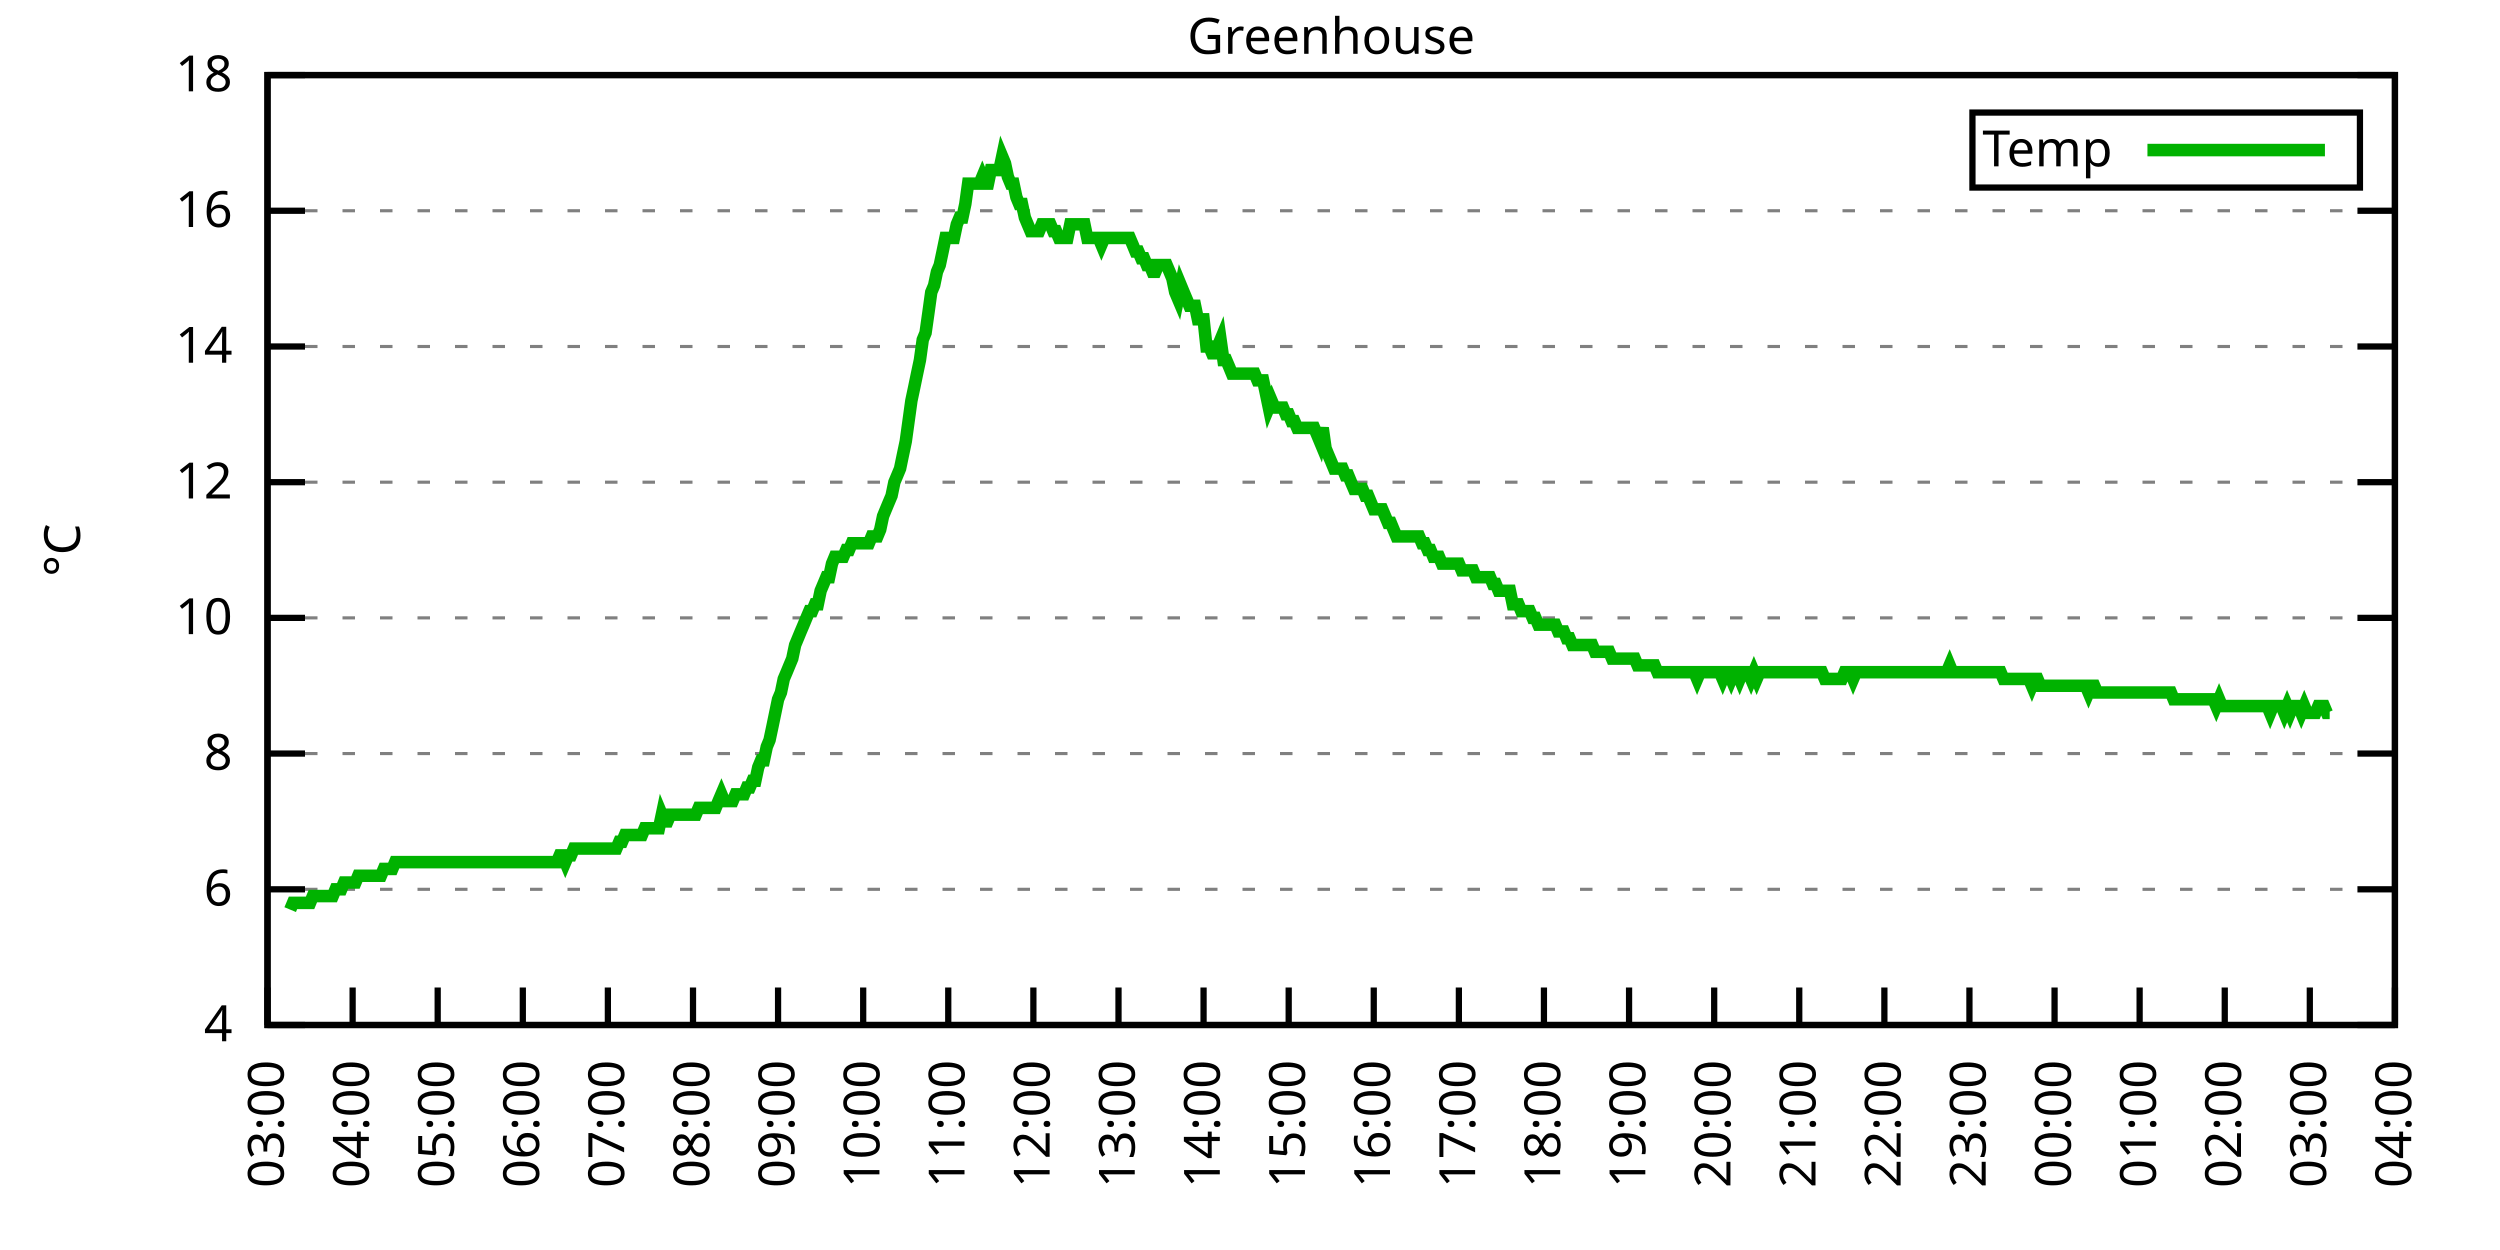
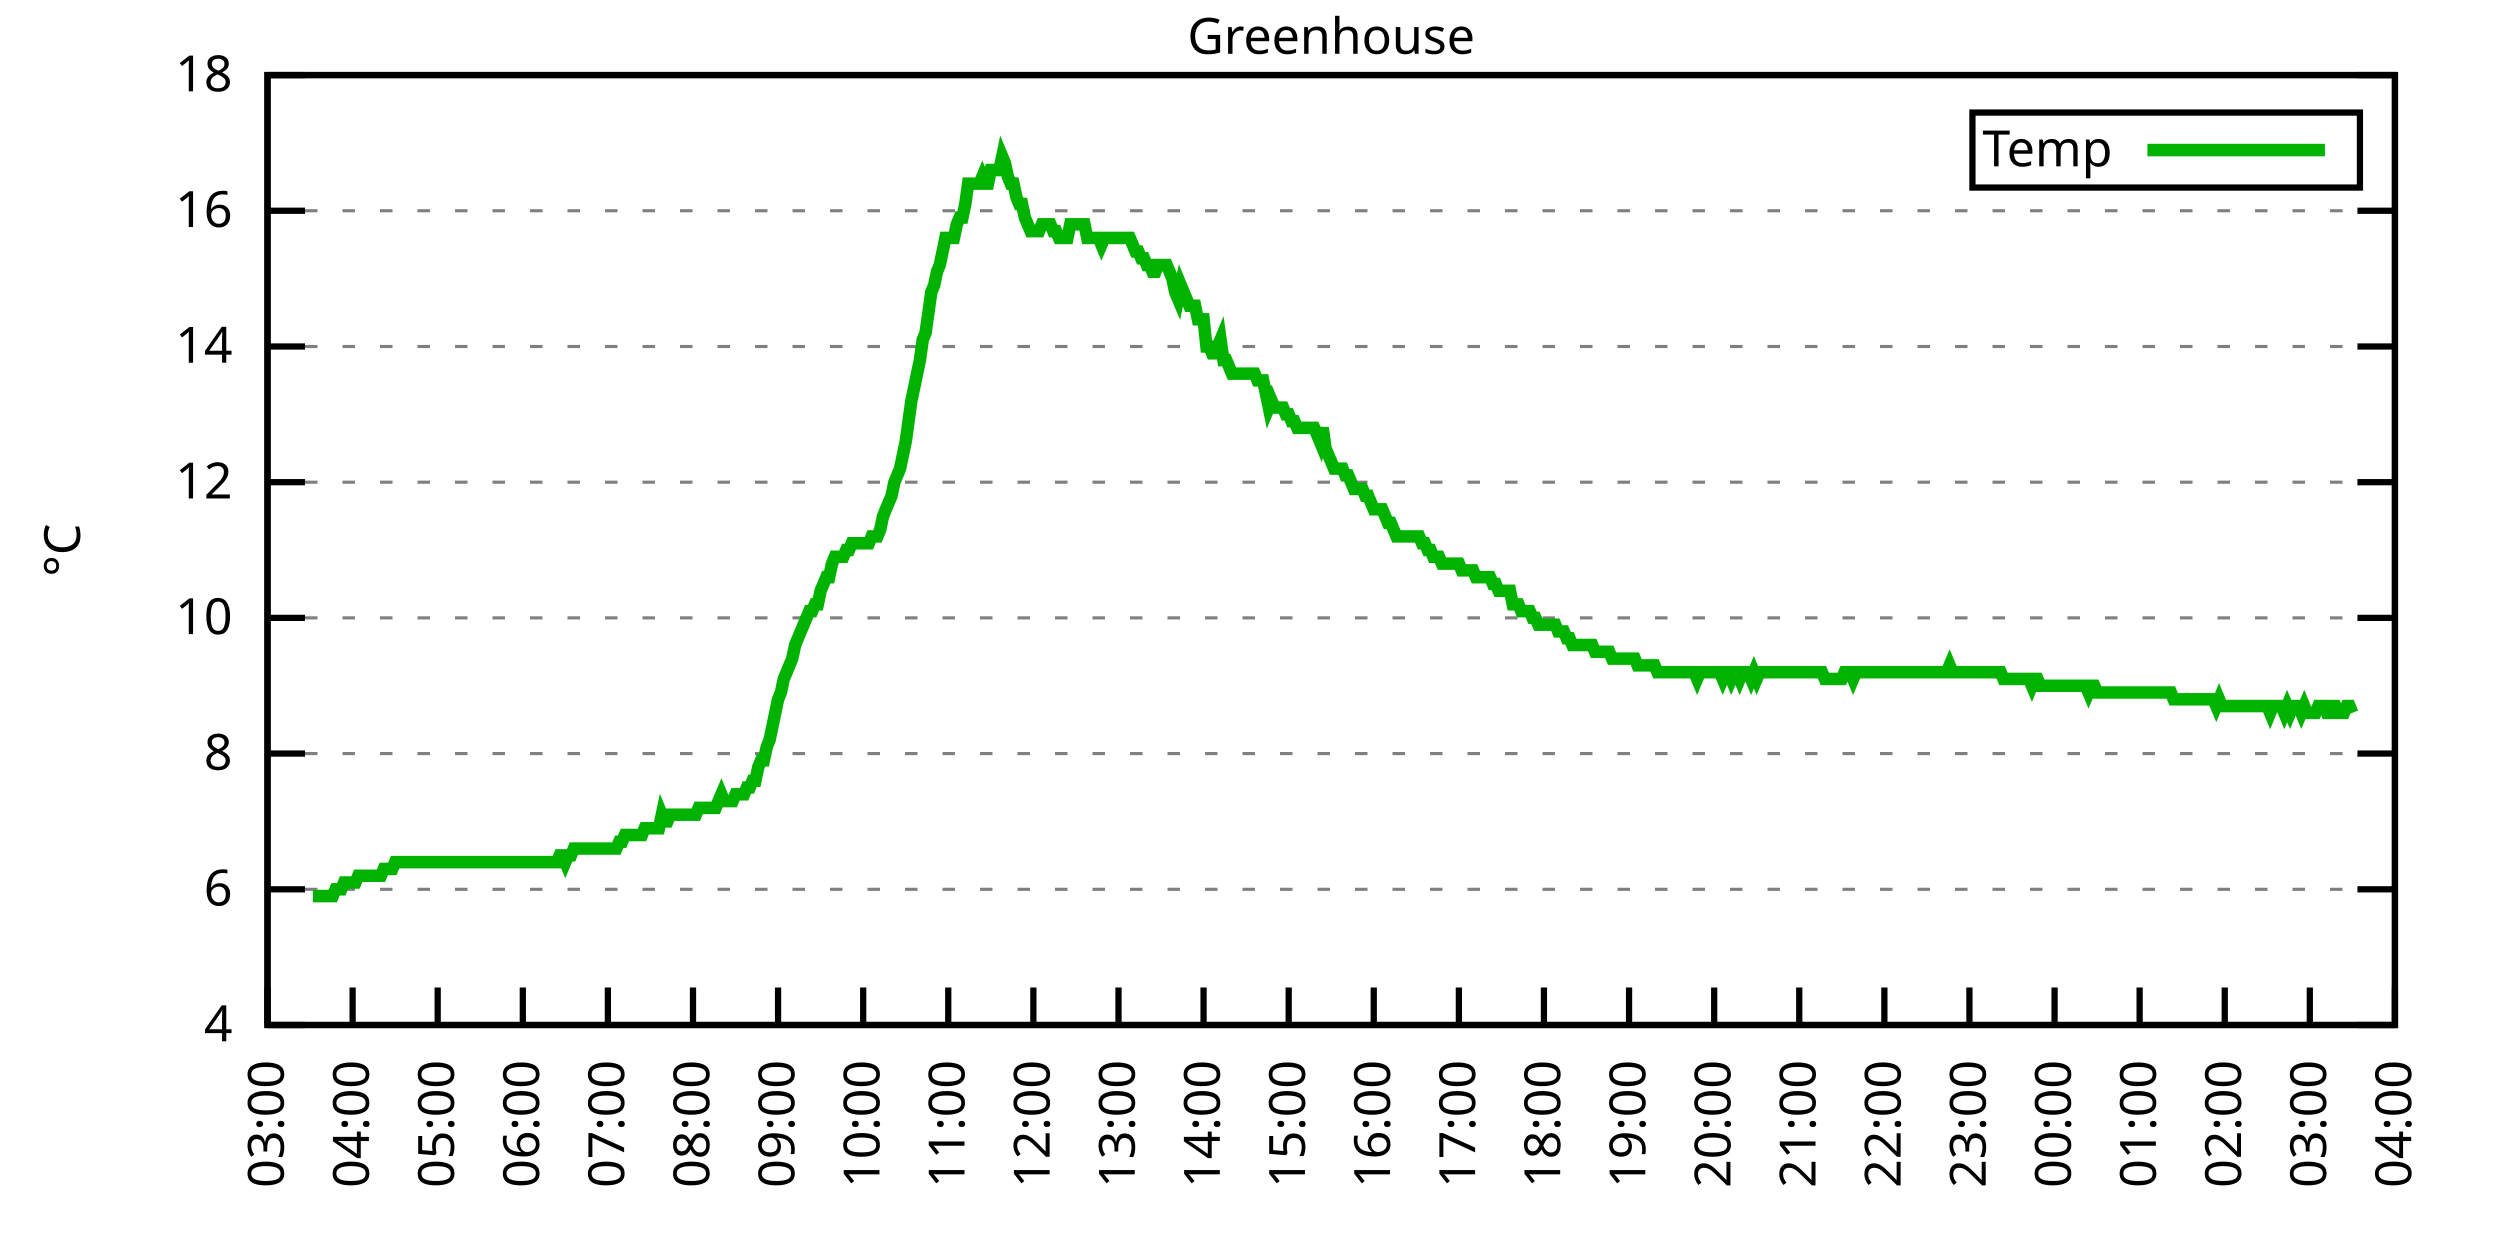
<svg xmlns="http://www.w3.org/2000/svg" xmlns:xlink="http://www.w3.org/1999/xlink" width="400" height="200" viewBox="0 0 400 200">
  <g id="gnuplot_canvas">
    <rect x="0" y="0" width="400" height="200" fill="none" />
    <defs>
      <circle id="gpDot" r="0.5" stroke-width="0.5" stroke="currentColor" />
      <path id="gpPt0" stroke-width="0.333" stroke="currentColor" d="M-1,0 h2 M0,-1 v2" />
      <path id="gpPt1" stroke-width="0.333" stroke="currentColor" d="M-1,-1 L1,1 M1,-1 L-1,1" />
      <path id="gpPt2" stroke-width="0.333" stroke="currentColor" d="M-1,0 L1,0 M0,-1 L0,1 M-1,-1 L1,1 M-1,1 L1,-1" />
      <rect id="gpPt3" stroke-width="0.333" stroke="currentColor" x="-1" y="-1" width="2" height="2" />
      <rect id="gpPt4" stroke-width="0.333" stroke="currentColor" fill="currentColor" x="-1" y="-1" width="2" height="2" />
      <circle id="gpPt5" stroke-width="0.333" stroke="currentColor" cx="0" cy="0" r="1" />
      <use xlink:href="#gpPt5" id="gpPt6" fill="currentColor" stroke="none" />
      <path id="gpPt7" stroke-width="0.333" stroke="currentColor" d="M0,-1.33 L-1.33,0.67 L1.33,0.67 z" />
      <use xlink:href="#gpPt7" id="gpPt8" fill="currentColor" stroke="none" />
      <use xlink:href="#gpPt7" id="gpPt9" stroke="currentColor" transform="rotate(180)" />
      <use xlink:href="#gpPt9" id="gpPt10" fill="currentColor" stroke="none" />
      <use xlink:href="#gpPt3" id="gpPt11" stroke="currentColor" transform="rotate(45)" />
      <use xlink:href="#gpPt11" id="gpPt12" fill="currentColor" stroke="none" />
      <path id="gpPt13" stroke-width="0.333" stroke="currentColor" d="M0,1.330 L1.265,0.411 L0.782,-1.067 L-0.782,-1.076 L-1.265,0.411 z" />
      <use xlink:href="#gpPt13" id="gpPt14" fill="currentColor" stroke="none" />
      <filter id="textbox" filterUnits="objectBoundingBox" x="0" y="0" height="1" width="1">
        <feFlood flood-color="white" flood-opacity="1" result="bgnd" />
        <feComposite in="SourceGraphic" in2="bgnd" operator="atop" />
      </filter>
      <filter id="greybox" filterUnits="objectBoundingBox" x="0" y="0" height="1" width="1">
        <feFlood flood-color="lightgrey" flood-opacity="1" result="grey" />
        <feComposite in="SourceGraphic" in2="grey" operator="atop" />
      </filter>
    </defs>
    <g fill="none" color="white" stroke="currentColor" stroke-width="1.00" stroke-linecap="butt" stroke-linejoin="miter">
</g>
    <g fill="none" color="black" stroke="currentColor" stroke-width="1.00" stroke-linecap="butt" stroke-linejoin="miter">
      <g stroke="none" shape-rendering="crispEdges">
        <polygon fill="rgb(255, 255, 255)" points="42.80,164.00 383.18,164.00 383.18,12.02 42.80,12.02 " />
      </g>
    </g>
    <g fill="none" color="black" stroke="currentColor" stroke-width="1.00" stroke-linecap="butt" stroke-linejoin="miter">
</g>
    <g fill="none" color="black" stroke="black" stroke-width="0.50" stroke-linecap="butt" stroke-linejoin="miter">
</g>
    <g fill="none" color="gray" stroke="currentColor" stroke-width="0.50" stroke-linecap="butt" stroke-linejoin="miter">
      <path stroke="gray" stroke-dasharray="2,4" class="gridline" d="M42.80,164.00 L383.19,164.00  " />
    </g>
    <g fill="none" color="gray" stroke="gray" stroke-width="1.00" stroke-linecap="butt" stroke-linejoin="miter">
</g>
    <g fill="none" color="black" stroke="currentColor" stroke-width="1.00" stroke-linecap="butt" stroke-linejoin="miter">
      <path stroke="black" d="M42.80,164.00 L48.80,164.00 M383.19,164.00 L377.19,164.00  " />
      <g transform="translate(37.20,166.60)" stroke="none" fill="black" font-family="Sans" font-size="8.00" text-anchor="end">
        <text>
          <tspan font-family="Sans"> 4</tspan>
        </text>
      </g>
    </g>
    <g fill="none" color="black" stroke="currentColor" stroke-width="1.00" stroke-linecap="butt" stroke-linejoin="miter">
</g>
    <g fill="none" color="black" stroke="black" stroke-width="0.50" stroke-linecap="butt" stroke-linejoin="miter">
</g>
    <g fill="none" color="gray" stroke="currentColor" stroke-width="0.50" stroke-linecap="butt" stroke-linejoin="miter">
      <path stroke="gray" stroke-dasharray="2,4" class="gridline" d="M42.80,142.29 L383.19,142.29  " />
    </g>
    <g fill="none" color="gray" stroke="gray" stroke-width="1.00" stroke-linecap="butt" stroke-linejoin="miter">
</g>
    <g fill="none" color="black" stroke="currentColor" stroke-width="1.00" stroke-linecap="butt" stroke-linejoin="miter">
      <path stroke="black" d="M42.80,142.29 L48.80,142.29 M383.19,142.29 L377.19,142.29  " />
      <g transform="translate(37.20,144.89)" stroke="none" fill="black" font-family="Sans" font-size="8.00" text-anchor="end">
        <text>
          <tspan font-family="Sans"> 6</tspan>
        </text>
      </g>
    </g>
    <g fill="none" color="black" stroke="currentColor" stroke-width="1.00" stroke-linecap="butt" stroke-linejoin="miter">
</g>
    <g fill="none" color="black" stroke="black" stroke-width="0.50" stroke-linecap="butt" stroke-linejoin="miter">
</g>
    <g fill="none" color="gray" stroke="currentColor" stroke-width="0.50" stroke-linecap="butt" stroke-linejoin="miter">
      <path stroke="gray" stroke-dasharray="2,4" class="gridline" d="M42.80,120.57 L383.19,120.57  " />
    </g>
    <g fill="none" color="gray" stroke="gray" stroke-width="1.00" stroke-linecap="butt" stroke-linejoin="miter">
</g>
    <g fill="none" color="black" stroke="currentColor" stroke-width="1.00" stroke-linecap="butt" stroke-linejoin="miter">
      <path stroke="black" d="M42.80,120.57 L48.80,120.57 M383.19,120.57 L377.19,120.57  " />
      <g transform="translate(37.20,123.17)" stroke="none" fill="black" font-family="Sans" font-size="8.00" text-anchor="end">
        <text>
          <tspan font-family="Sans"> 8</tspan>
        </text>
      </g>
    </g>
    <g fill="none" color="black" stroke="currentColor" stroke-width="1.00" stroke-linecap="butt" stroke-linejoin="miter">
</g>
    <g fill="none" color="black" stroke="black" stroke-width="0.50" stroke-linecap="butt" stroke-linejoin="miter">
</g>
    <g fill="none" color="gray" stroke="currentColor" stroke-width="0.50" stroke-linecap="butt" stroke-linejoin="miter">
      <path stroke="gray" stroke-dasharray="2,4" class="gridline" d="M42.80,98.86 L383.19,98.86  " />
    </g>
    <g fill="none" color="gray" stroke="gray" stroke-width="1.00" stroke-linecap="butt" stroke-linejoin="miter">
</g>
    <g fill="none" color="black" stroke="currentColor" stroke-width="1.00" stroke-linecap="butt" stroke-linejoin="miter">
      <path stroke="black" d="M42.80,98.86 L48.80,98.86 M383.19,98.86 L377.19,98.86  " />
      <g transform="translate(37.20,101.46)" stroke="none" fill="black" font-family="Sans" font-size="8.00" text-anchor="end">
        <text>
          <tspan font-family="Sans"> 10</tspan>
        </text>
      </g>
    </g>
    <g fill="none" color="black" stroke="currentColor" stroke-width="1.00" stroke-linecap="butt" stroke-linejoin="miter">
</g>
    <g fill="none" color="black" stroke="black" stroke-width="0.50" stroke-linecap="butt" stroke-linejoin="miter">
</g>
    <g fill="none" color="gray" stroke="currentColor" stroke-width="0.50" stroke-linecap="butt" stroke-linejoin="miter">
      <path stroke="gray" stroke-dasharray="2,4" class="gridline" d="M42.80,77.15 L383.19,77.15  " />
    </g>
    <g fill="none" color="gray" stroke="gray" stroke-width="1.00" stroke-linecap="butt" stroke-linejoin="miter">
</g>
    <g fill="none" color="black" stroke="currentColor" stroke-width="1.00" stroke-linecap="butt" stroke-linejoin="miter">
      <path stroke="black" d="M42.80,77.15 L48.80,77.15 M383.19,77.15 L377.19,77.15  " />
      <g transform="translate(37.20,79.75)" stroke="none" fill="black" font-family="Sans" font-size="8.00" text-anchor="end">
        <text>
          <tspan font-family="Sans"> 12</tspan>
        </text>
      </g>
    </g>
    <g fill="none" color="black" stroke="currentColor" stroke-width="1.00" stroke-linecap="butt" stroke-linejoin="miter">
</g>
    <g fill="none" color="black" stroke="black" stroke-width="0.50" stroke-linecap="butt" stroke-linejoin="miter">
</g>
    <g fill="none" color="gray" stroke="currentColor" stroke-width="0.50" stroke-linecap="butt" stroke-linejoin="miter">
      <path stroke="gray" stroke-dasharray="2,4" class="gridline" d="M42.80,55.44 L383.19,55.44  " />
    </g>
    <g fill="none" color="gray" stroke="gray" stroke-width="1.00" stroke-linecap="butt" stroke-linejoin="miter">
</g>
    <g fill="none" color="black" stroke="currentColor" stroke-width="1.00" stroke-linecap="butt" stroke-linejoin="miter">
      <path stroke="black" d="M42.80,55.44 L48.80,55.44 M383.19,55.44 L377.19,55.44  " />
      <g transform="translate(37.20,58.04)" stroke="none" fill="black" font-family="Sans" font-size="8.00" text-anchor="end">
        <text>
          <tspan font-family="Sans"> 14</tspan>
        </text>
      </g>
    </g>
    <g fill="none" color="black" stroke="currentColor" stroke-width="1.00" stroke-linecap="butt" stroke-linejoin="miter">
</g>
    <g fill="none" color="black" stroke="black" stroke-width="0.50" stroke-linecap="butt" stroke-linejoin="miter">
</g>
    <g fill="none" color="gray" stroke="currentColor" stroke-width="0.50" stroke-linecap="butt" stroke-linejoin="miter">
      <path stroke="gray" stroke-dasharray="2,4" class="gridline" d="M42.80,33.72 L383.19,33.72  " />
    </g>
    <g fill="none" color="gray" stroke="gray" stroke-width="1.00" stroke-linecap="butt" stroke-linejoin="miter">
</g>
    <g fill="none" color="black" stroke="currentColor" stroke-width="1.00" stroke-linecap="butt" stroke-linejoin="miter">
      <path stroke="black" d="M42.80,33.72 L48.80,33.72 M383.19,33.72 L377.19,33.72  " />
      <g transform="translate(37.20,36.32)" stroke="none" fill="black" font-family="Sans" font-size="8.00" text-anchor="end">
        <text>
          <tspan font-family="Sans"> 16</tspan>
        </text>
      </g>
    </g>
    <g fill="none" color="black" stroke="currentColor" stroke-width="1.00" stroke-linecap="butt" stroke-linejoin="miter">
</g>
    <g fill="none" color="black" stroke="black" stroke-width="0.50" stroke-linecap="butt" stroke-linejoin="miter">
</g>
    <g fill="none" color="gray" stroke="currentColor" stroke-width="0.50" stroke-linecap="butt" stroke-linejoin="miter">
      <path stroke="gray" stroke-dasharray="2,4" class="gridline" d="M42.80,12.01 L383.19,12.01  " />
    </g>
    <g fill="none" color="gray" stroke="gray" stroke-width="1.00" stroke-linecap="butt" stroke-linejoin="miter">
</g>
    <g fill="none" color="black" stroke="currentColor" stroke-width="1.00" stroke-linecap="butt" stroke-linejoin="miter">
      <path stroke="black" d="M42.80,12.01 L48.80,12.01 M383.19,12.01 L377.19,12.01  " />
      <g transform="translate(37.20,14.61)" stroke="none" fill="black" font-family="Sans" font-size="8.00" text-anchor="end">
        <text>
          <tspan font-family="Sans"> 18</tspan>
        </text>
      </g>
    </g>
    <g fill="none" color="black" stroke="currentColor" stroke-width="1.00" stroke-linecap="butt" stroke-linejoin="miter">
      <path stroke="black" d="M42.80,164.00 L42.80,158.00  " />
      <g transform="translate(45.40,169.60) rotate(270.00)" stroke="none" fill="black" font-family="Sans" font-size="8.00" text-anchor="end">
        <text>
          <tspan font-family="Sans">03:00</tspan>
        </text>
      </g>
    </g>
    <g fill="none" color="black" stroke="currentColor" stroke-width="1.00" stroke-linecap="butt" stroke-linejoin="miter">
      <path stroke="black" d="M56.42,164.00 L56.42,158.00  " />
      <g transform="translate(59.02,169.60) rotate(270.00)" stroke="none" fill="black" font-family="Sans" font-size="8.00" text-anchor="end">
        <text>
          <tspan font-family="Sans">04:00</tspan>
        </text>
      </g>
    </g>
    <g fill="none" color="black" stroke="currentColor" stroke-width="1.00" stroke-linecap="butt" stroke-linejoin="miter">
      <path stroke="black" d="M70.03,164.00 L70.03,158.00  " />
      <g transform="translate(72.63,169.60) rotate(270.00)" stroke="none" fill="black" font-family="Sans" font-size="8.00" text-anchor="end">
        <text>
          <tspan font-family="Sans">05:00</tspan>
        </text>
      </g>
    </g>
    <g fill="none" color="black" stroke="currentColor" stroke-width="1.00" stroke-linecap="butt" stroke-linejoin="miter">
      <path stroke="black" d="M83.65,164.00 L83.65,158.00  " />
      <g transform="translate(86.25,169.60) rotate(270.00)" stroke="none" fill="black" font-family="Sans" font-size="8.00" text-anchor="end">
        <text>
          <tspan font-family="Sans">06:00</tspan>
        </text>
      </g>
    </g>
    <g fill="none" color="black" stroke="currentColor" stroke-width="1.00" stroke-linecap="butt" stroke-linejoin="miter">
      <path stroke="black" d="M97.26,164.00 L97.26,158.00  " />
      <g transform="translate(99.86,169.60) rotate(270.00)" stroke="none" fill="black" font-family="Sans" font-size="8.00" text-anchor="end">
        <text>
          <tspan font-family="Sans">07:00</tspan>
        </text>
      </g>
    </g>
    <g fill="none" color="black" stroke="currentColor" stroke-width="1.00" stroke-linecap="butt" stroke-linejoin="miter">
      <path stroke="black" d="M110.88,164.00 L110.88,158.00  " />
      <g transform="translate(113.48,169.60) rotate(270.00)" stroke="none" fill="black" font-family="Sans" font-size="8.00" text-anchor="end">
        <text>
          <tspan font-family="Sans">08:00</tspan>
        </text>
      </g>
    </g>
    <g fill="none" color="black" stroke="currentColor" stroke-width="1.00" stroke-linecap="butt" stroke-linejoin="miter">
      <path stroke="black" d="M124.49,164.00 L124.49,158.00  " />
      <g transform="translate(127.09,169.60) rotate(270.00)" stroke="none" fill="black" font-family="Sans" font-size="8.00" text-anchor="end">
        <text>
          <tspan font-family="Sans">09:00</tspan>
        </text>
      </g>
    </g>
    <g fill="none" color="black" stroke="currentColor" stroke-width="1.00" stroke-linecap="butt" stroke-linejoin="miter">
      <path stroke="black" d="M138.11,164.00 L138.11,158.00  " />
      <g transform="translate(140.71,169.60) rotate(270.00)" stroke="none" fill="black" font-family="Sans" font-size="8.00" text-anchor="end">
        <text>
          <tspan font-family="Sans">10:00</tspan>
        </text>
      </g>
    </g>
    <g fill="none" color="black" stroke="currentColor" stroke-width="1.00" stroke-linecap="butt" stroke-linejoin="miter">
      <path stroke="black" d="M151.72,164.00 L151.72,158.00  " />
      <g transform="translate(154.32,169.60) rotate(270.00)" stroke="none" fill="black" font-family="Sans" font-size="8.00" text-anchor="end">
        <text>
          <tspan font-family="Sans">11:00</tspan>
        </text>
      </g>
    </g>
    <g fill="none" color="black" stroke="currentColor" stroke-width="1.00" stroke-linecap="butt" stroke-linejoin="miter">
      <path stroke="black" d="M165.34,164.00 L165.34,158.00  " />
      <g transform="translate(167.94,169.60) rotate(270.00)" stroke="none" fill="black" font-family="Sans" font-size="8.00" text-anchor="end">
        <text>
          <tspan font-family="Sans">12:00</tspan>
        </text>
      </g>
    </g>
    <g fill="none" color="black" stroke="currentColor" stroke-width="1.00" stroke-linecap="butt" stroke-linejoin="miter">
      <path stroke="black" d="M178.96,164.00 L178.96,158.00  " />
      <g transform="translate(181.56,169.60) rotate(270.00)" stroke="none" fill="black" font-family="Sans" font-size="8.00" text-anchor="end">
        <text>
          <tspan font-family="Sans">13:00</tspan>
        </text>
      </g>
    </g>
    <g fill="none" color="black" stroke="currentColor" stroke-width="1.00" stroke-linecap="butt" stroke-linejoin="miter">
      <path stroke="black" d="M192.57,164.00 L192.57,158.00  " />
      <g transform="translate(195.17,169.60) rotate(270.00)" stroke="none" fill="black" font-family="Sans" font-size="8.00" text-anchor="end">
        <text>
          <tspan font-family="Sans">14:00</tspan>
        </text>
      </g>
    </g>
    <g fill="none" color="black" stroke="currentColor" stroke-width="1.00" stroke-linecap="butt" stroke-linejoin="miter">
      <path stroke="black" d="M206.19,164.00 L206.19,158.00  " />
      <g transform="translate(208.79,169.60) rotate(270.00)" stroke="none" fill="black" font-family="Sans" font-size="8.00" text-anchor="end">
        <text>
          <tspan font-family="Sans">15:00</tspan>
        </text>
      </g>
    </g>
    <g fill="none" color="black" stroke="currentColor" stroke-width="1.00" stroke-linecap="butt" stroke-linejoin="miter">
      <path stroke="black" d="M219.80,164.00 L219.80,158.00  " />
      <g transform="translate(222.40,169.60) rotate(270.00)" stroke="none" fill="black" font-family="Sans" font-size="8.00" text-anchor="end">
        <text>
          <tspan font-family="Sans">16:00</tspan>
        </text>
      </g>
    </g>
    <g fill="none" color="black" stroke="currentColor" stroke-width="1.00" stroke-linecap="butt" stroke-linejoin="miter">
      <path stroke="black" d="M233.42,164.00 L233.42,158.00  " />
      <g transform="translate(236.02,169.60) rotate(270.00)" stroke="none" fill="black" font-family="Sans" font-size="8.00" text-anchor="end">
        <text>
          <tspan font-family="Sans">17:00</tspan>
        </text>
      </g>
    </g>
    <g fill="none" color="black" stroke="currentColor" stroke-width="1.00" stroke-linecap="butt" stroke-linejoin="miter">
      <path stroke="black" d="M247.03,164.00 L247.03,158.00  " />
      <g transform="translate(249.63,169.60) rotate(270.00)" stroke="none" fill="black" font-family="Sans" font-size="8.00" text-anchor="end">
        <text>
          <tspan font-family="Sans">18:00</tspan>
        </text>
      </g>
    </g>
    <g fill="none" color="black" stroke="currentColor" stroke-width="1.00" stroke-linecap="butt" stroke-linejoin="miter">
      <path stroke="black" d="M260.65,164.00 L260.65,158.00  " />
      <g transform="translate(263.25,169.60) rotate(270.00)" stroke="none" fill="black" font-family="Sans" font-size="8.00" text-anchor="end">
        <text>
          <tspan font-family="Sans">19:00</tspan>
        </text>
      </g>
    </g>
    <g fill="none" color="black" stroke="currentColor" stroke-width="1.00" stroke-linecap="butt" stroke-linejoin="miter">
      <path stroke="black" d="M274.27,164.00 L274.27,158.00  " />
      <g transform="translate(276.87,169.60) rotate(270.00)" stroke="none" fill="black" font-family="Sans" font-size="8.00" text-anchor="end">
        <text>
          <tspan font-family="Sans">20:00</tspan>
        </text>
      </g>
    </g>
    <g fill="none" color="black" stroke="currentColor" stroke-width="1.00" stroke-linecap="butt" stroke-linejoin="miter">
      <path stroke="black" d="M287.88,164.00 L287.88,158.00  " />
      <g transform="translate(290.48,169.60) rotate(270.00)" stroke="none" fill="black" font-family="Sans" font-size="8.00" text-anchor="end">
        <text>
          <tspan font-family="Sans">21:00</tspan>
        </text>
      </g>
    </g>
    <g fill="none" color="black" stroke="currentColor" stroke-width="1.00" stroke-linecap="butt" stroke-linejoin="miter">
      <path stroke="black" d="M301.50,164.00 L301.50,158.00  " />
      <g transform="translate(304.10,169.60) rotate(270.00)" stroke="none" fill="black" font-family="Sans" font-size="8.00" text-anchor="end">
        <text>
          <tspan font-family="Sans">22:00</tspan>
        </text>
      </g>
    </g>
    <g fill="none" color="black" stroke="currentColor" stroke-width="1.00" stroke-linecap="butt" stroke-linejoin="miter">
      <path stroke="black" d="M315.11,164.00 L315.11,158.00  " />
      <g transform="translate(317.71,169.60) rotate(270.00)" stroke="none" fill="black" font-family="Sans" font-size="8.00" text-anchor="end">
        <text>
          <tspan font-family="Sans">23:00</tspan>
        </text>
      </g>
    </g>
    <g fill="none" color="black" stroke="currentColor" stroke-width="1.00" stroke-linecap="butt" stroke-linejoin="miter">
      <path stroke="black" d="M328.73,164.00 L328.73,158.00  " />
      <g transform="translate(331.33,169.60) rotate(270.00)" stroke="none" fill="black" font-family="Sans" font-size="8.00" text-anchor="end">
        <text>
          <tspan font-family="Sans">00:00</tspan>
        </text>
      </g>
    </g>
    <g fill="none" color="black" stroke="currentColor" stroke-width="1.00" stroke-linecap="butt" stroke-linejoin="miter">
      <path stroke="black" d="M342.34,164.00 L342.34,158.00  " />
      <g transform="translate(344.94,169.60) rotate(270.00)" stroke="none" fill="black" font-family="Sans" font-size="8.00" text-anchor="end">
        <text>
          <tspan font-family="Sans">01:00</tspan>
        </text>
      </g>
    </g>
    <g fill="none" color="black" stroke="currentColor" stroke-width="1.00" stroke-linecap="butt" stroke-linejoin="miter">
      <path stroke="black" d="M355.96,164.00 L355.96,158.00  " />
      <g transform="translate(358.56,169.60) rotate(270.00)" stroke="none" fill="black" font-family="Sans" font-size="8.00" text-anchor="end">
        <text>
          <tspan font-family="Sans">02:00</tspan>
        </text>
      </g>
    </g>
    <g fill="none" color="black" stroke="currentColor" stroke-width="1.00" stroke-linecap="butt" stroke-linejoin="miter">
      <path stroke="black" d="M369.57,164.00 L369.57,158.00  " />
      <g transform="translate(372.17,169.60) rotate(270.00)" stroke="none" fill="black" font-family="Sans" font-size="8.00" text-anchor="end">
        <text>
          <tspan font-family="Sans">03:00</tspan>
        </text>
      </g>
    </g>
    <g fill="none" color="black" stroke="currentColor" stroke-width="1.00" stroke-linecap="butt" stroke-linejoin="miter">
      <path stroke="black" d="M383.19,164.00 L383.19,158.00  " />
      <g transform="translate(385.79,169.60) rotate(270.00)" stroke="none" fill="black" font-family="Sans" font-size="8.00" text-anchor="end">
        <text>
          <tspan font-family="Sans">04:00</tspan>
        </text>
      </g>
    </g>
    <g fill="none" color="black" stroke="currentColor" stroke-width="1.00" stroke-linecap="butt" stroke-linejoin="miter">
</g>
    <g fill="none" color="black" stroke="currentColor" stroke-width="1.00" stroke-linecap="butt" stroke-linejoin="miter">
      <path stroke="black" d="M42.80,12.01 L42.80,164.00 L383.19,164.00 L383.19,12.01 L42.80,12.01 Z  " />
    </g>
    <g fill="none" color="black" stroke="currentColor" stroke-width="1.00" stroke-linecap="butt" stroke-linejoin="miter">
</g>
    <g fill="none" color="black" stroke="currentColor" stroke-width="1.00" stroke-linecap="butt" stroke-linejoin="miter">
      <path stroke="black" d="M315.59,30.01 L315.59,18.01 L377.59,18.01 L377.59,30.01 L315.59,30.01 Z  " />
    </g>
    <g id="Greenhouse_plot_1">
      <g fill="none" color="white" stroke="black" stroke-width="2.00" stroke-linecap="butt" stroke-linejoin="miter">
</g>
      <g fill="none" color="black" stroke="currentColor" stroke-width="2.00" stroke-linecap="butt" stroke-linejoin="miter">
        <g transform="translate(337.99,26.61)" stroke="none" fill="black" font-family="Sans" font-size="8.00" text-anchor="end">
          <text>
            <tspan font-family="Sans">Temp</tspan>
          </text>
        </g>
      </g>
      <g fill="none" color="black" stroke="currentColor" stroke-width="2.00" stroke-linecap="butt" stroke-linejoin="miter">
-         <path stroke="rgb(  0, 178,   0)" d="M343.59,24.01 L371.99,24.01 M46.43,145.54 L46.88,144.46 L47.34,144.46 L47.79,144.46 L48.25,144.46 L48.70,144.46   L49.15,144.46 L49.61,144.46 L50.06,143.37 L50.52,143.37 L50.97,143.37 L51.42,143.37 L51.88,143.37 L52.33,143.37   L52.78,143.37 L53.24,143.37 L53.69,142.29 L54.15,142.29 L54.60,142.29 L55.05,141.20 L55.51,141.20 L55.96,141.20   L56.42,141.20 L56.87,141.20 L57.32,140.12 L57.78,140.12 L58.23,140.12 L58.68,140.12 L59.14,140.12 L59.59,140.12   L60.05,140.12 L60.50,140.12 L60.95,140.12 L61.41,139.03 L61.86,139.03 L62.32,139.03 L62.77,139.03 L63.22,137.94   L63.68,137.94 L64.13,137.94 L64.58,137.94 L65.04,137.94 L65.49,137.94 L65.95,137.94 L66.40,137.94 L66.85,137.94   L67.31,137.94 L67.76,137.94 L68.22,137.94 L68.67,137.94 L69.12,137.94 L69.58,137.94 L70.03,137.94 L70.49,137.94   L70.94,137.94 L71.39,137.94 L71.85,137.94 L72.30,137.94 L72.75,137.94 L73.21,137.94 L73.66,137.94 L74.12,137.94   L74.57,137.94 L75.02,137.94 L75.48,137.94 L75.93,137.94 L76.39,137.94 L76.84,137.94 L77.29,137.94 L77.75,137.94   L78.20,137.94 L78.65,137.94 L79.11,137.94 L79.56,137.94 L80.02,137.94 L80.47,137.94 L80.92,137.94 L81.38,137.94   L81.83,137.94 L82.29,137.94 L82.74,137.94 L83.19,137.94 L83.65,137.94 L84.10,137.94 L84.55,137.94 L85.01,137.94   L85.46,137.94 L85.92,137.94 L86.37,137.94 L86.82,137.94 L87.28,137.94 L87.73,137.94 L88.19,137.94 L88.64,137.94   L89.09,137.94 L89.55,136.86 L90.00,136.86 L90.45,137.94 L90.91,136.86 L91.36,136.86 L91.82,135.77 L92.27,135.77   L92.72,135.77 L93.18,135.77 L93.63,135.77 L94.09,135.77 L94.54,135.77 L94.99,135.77 L95.45,135.77 L95.90,135.77   L96.35,135.77 L96.81,135.77 L97.26,135.77 L97.72,135.77 L98.17,135.77 L98.62,135.77 L99.08,134.69 L99.53,134.69   L99.99,133.60 L100.44,133.60 L100.89,133.60 L101.35,133.60 L101.80,133.60 L102.25,133.60 L102.71,133.60 L103.16,132.52   L103.62,132.52 L104.07,132.52 L104.52,132.52 L104.98,132.52 L105.43,132.52 L105.89,130.35 L106.34,131.43 L106.79,131.43   L107.25,130.35 L107.70,130.35 L108.15,130.35 L108.61,130.35 L109.06,130.35 L109.52,130.35 L109.97,130.35 L110.42,130.35   L110.88,130.35 L111.33,130.35 L111.79,129.26 L112.24,129.26 L112.69,129.26 L113.15,129.26 L113.60,129.26 L114.05,129.26   L114.51,129.26 L114.96,128.17 L115.42,127.09 L115.87,128.17 L116.32,128.17 L116.78,128.17 L117.23,128.17 L117.69,127.09   L118.14,127.09 L118.59,127.09 L119.05,127.09 L119.50,126.00 L119.96,126.00 L120.41,124.92 L120.86,124.92 L121.32,122.75   L121.77,121.66 L122.22,121.66 L122.68,119.49 L123.13,118.40 L123.59,116.23 L124.04,114.06 L124.49,111.89 L124.95,110.80   L125.40,108.63 L125.86,107.55 L126.31,106.46 L126.76,105.38 L127.22,103.20 L127.67,102.12 L128.12,101.03 L128.58,99.95   L129.03,98.86 L129.49,97.78 L129.94,97.78 L130.39,96.69 L130.85,96.69 L131.30,94.52 L131.76,93.43 L132.21,92.35   L132.66,92.35 L133.12,90.18 L133.57,89.09 L134.02,89.09 L134.48,89.09 L134.93,89.09 L135.39,88.00 L135.84,88.00   L136.29,86.92 L136.75,86.92 L137.20,86.92 L137.66,86.92 L138.11,86.92 L138.56,86.92 L139.02,86.92 L139.47,85.83   L139.92,85.83 L140.38,85.83 L140.83,84.75 L141.29,82.58 L141.74,81.49 L142.19,80.41 L142.65,79.32 L143.10,77.15   L143.56,76.06 L144.01,74.98 L144.46,72.81 L144.92,70.63 L145.37,67.38 L145.82,64.12 L146.28,61.95 L146.73,59.78   L147.19,57.61 L147.64,54.35 L148.09,53.26 L148.55,50.01 L149.00,46.75 L149.46,45.66 L149.91,43.49 L150.36,42.41   L150.82,40.24 L151.27,38.07 L151.72,38.07 L152.18,38.07 L152.63,38.07 L153.09,35.89 L153.54,34.81 L153.99,34.81   L154.45,32.64 L154.90,29.38 L155.36,29.38 L155.81,29.38 L156.26,29.38 L156.72,29.38 L157.17,28.29 L157.62,29.38   L158.08,29.38 L158.53,27.21 L158.99,27.21 L159.44,27.21 L159.89,27.21 L160.35,25.04 L160.80,26.12 L161.26,28.29   L161.71,29.38 L162.16,29.38 L162.62,31.55 L163.07,32.64 L163.52,32.64 L163.98,34.81 L164.43,35.89 L164.89,36.98   L165.34,36.98 L165.79,36.98 L166.25,36.98 L166.70,35.89 L167.16,35.89 L167.61,35.89 L168.06,35.89 L168.52,36.98   L168.97,36.98 L169.43,38.07 L169.88,38.07 L170.33,38.07 L170.79,38.07 L171.24,35.89 L171.69,35.89 L172.15,35.89   L172.60,35.89 L173.06,35.89 L173.51,35.89 L173.96,38.07 L174.42,38.07 L174.87,38.07 L175.33,38.07 L175.78,38.07   L176.23,39.15 L176.69,38.07 L177.14,38.07 L177.59,38.07 L178.05,38.07 L178.50,38.07 L178.96,38.07 L179.41,38.07   L179.86,38.07 L180.32,38.07 L180.77,38.07 L181.23,39.15 L181.68,40.24 L182.13,40.24 L182.59,41.32 L183.04,41.32   L183.49,42.41 L183.95,42.41 L184.40,43.49 L184.86,43.49 L185.31,42.41 L185.76,42.41 L186.22,42.41 L186.67,42.41   L187.13,43.49 L187.58,44.58 L188.03,46.75 L188.49,47.84 L188.94,45.66 L189.39,46.75 L189.85,47.84 L190.30,48.92   L190.76,48.92 L191.21,48.92 L191.66,51.09 L192.12,51.09 L192.57,51.09 L193.03,55.44 L193.48,55.44 L193.93,56.52   L194.39,56.52 L194.84,55.44 L195.29,54.35 L195.75,57.61 L196.20,57.61 L196.66,58.69 L197.11,59.78 L197.56,59.78   L198.02,59.78 L198.47,59.78 L198.93,59.78 L199.38,59.78 L199.83,59.78 L200.29,59.78 L200.74,59.78 L201.19,60.86   L201.65,60.86 L202.10,60.86 L202.56,63.04 L203.01,65.21 L203.46,64.12 L203.92,65.21 L204.37,65.21 L204.83,65.21   L205.28,65.21 L205.73,66.29 L206.19,66.29 L206.64,67.38 L207.09,67.38 L207.55,68.46 L208.00,68.46 L208.46,68.46   L208.91,68.46 L209.36,68.46 L209.82,68.46 L210.27,68.46 L210.73,69.55 L211.18,70.63 L211.63,68.46 L212.09,71.72   L212.54,72.81 L213.00,73.89 L213.45,74.98 L213.90,74.98 L214.36,74.98 L214.81,74.98 L215.26,76.06 L215.72,76.06   L216.17,77.15 L216.63,78.23 L217.08,78.23 L217.53,78.23 L217.99,78.23 L218.44,79.32 L218.90,79.32 L219.35,80.41   L219.80,81.49 L220.26,81.49 L220.71,81.49 L221.16,81.49 L221.62,82.58 L222.07,83.66 L222.53,83.66 L222.98,84.75   L223.43,85.83 L223.89,85.83 L224.34,85.83 L224.80,85.83 L225.25,85.83 L225.70,85.83 L226.16,85.83 L226.61,85.83   L227.06,85.83 L227.52,86.92 L227.97,86.92 L228.43,88.00 L228.88,88.00 L229.33,89.09 L229.79,89.09 L230.24,89.09   L230.70,90.18 L231.15,90.18 L231.60,90.18 L232.06,90.18 L232.51,90.18 L232.96,90.18 L233.42,90.18 L233.87,91.26   L234.33,91.26 L234.78,91.26 L235.23,91.26 L235.69,91.26 L236.14,92.35 L236.60,92.35 L237.05,92.35 L237.50,92.35   L237.96,92.35 L238.41,92.35 L238.86,93.43 L239.32,93.43 L239.77,94.52 L240.23,94.52 L240.68,94.52 L241.13,94.52   L241.59,94.52 L242.04,96.69 L242.50,96.69 L242.95,96.69 L243.40,97.78 L243.86,97.78 L244.31,97.78 L244.76,97.78   L245.22,98.86 L245.67,98.86 L246.13,99.95 L246.58,99.95 L247.03,99.95 L247.49,99.95 L247.94,99.95 L248.40,99.95   L248.85,99.95 L249.30,101.03 L249.76,101.03 L250.21,101.03 L250.66,102.12 L251.12,102.12 L251.57,103.20 L252.03,103.20   L252.48,103.20 L252.93,103.20 L253.39,103.20 L253.84,103.20 L254.30,103.20 L254.75,103.20 L255.20,104.29 L255.66,104.29   L256.11,104.29 L256.56,104.29 L257.02,104.29 L257.47,104.29 L257.93,105.38 L258.38,105.38 L258.83,105.38 L259.29,105.38   L259.74,105.38 L260.20,105.38 L260.65,105.38 L261.10,105.38 L261.56,105.38 L262.01,106.46 L262.47,106.46 L262.92,106.46   L263.37,106.46 L263.83,106.46 L264.28,106.46 L264.73,106.46 L265.19,107.55 L265.64,107.55 L266.10,107.55 L266.55,107.55   L267.00,107.55 L267.46,107.55 L267.91,107.55 L268.37,107.55 L268.82,107.55 L269.27,107.55 L269.73,107.55 L270.18,107.55   L270.63,107.55 L271.09,107.55 L271.54,108.63 L272.00,107.55 L272.45,107.55 L272.90,107.55 L273.36,107.55 L273.81,107.55   L274.27,107.55 L274.72,107.55 L275.17,107.55 L275.63,108.63 L276.08,107.55 L276.53,107.55 L276.99,108.63 L277.44,107.55   L277.90,107.55 L278.35,108.63 L278.80,107.55 L279.26,107.55 L279.71,107.55 L280.17,108.63 L280.62,107.55 L281.07,108.63   L281.53,107.55 L281.98,107.55 L282.43,107.55 L282.89,107.55 L283.34,107.55 L283.80,107.55 L284.25,107.55 L284.70,107.55   L285.16,107.55 L285.61,107.55 L286.07,107.55 L286.52,107.55 L286.97,107.55 L287.43,107.55 L287.88,107.55 L288.33,107.55   L288.79,107.55 L289.24,107.55 L289.70,107.55 L290.15,107.55 L290.60,107.55 L291.06,107.55 L291.51,107.55 L291.97,108.63   L292.42,108.63 L292.87,108.63 L293.33,108.63 L293.78,108.63 L294.23,108.63 L294.69,108.63 L295.14,107.55 L295.60,107.55   L296.05,107.55 L296.50,108.63 L296.96,107.55 L297.41,107.55 L297.87,107.55 L298.32,107.55 L298.77,107.55 L299.23,107.55   L299.68,107.55 L300.13,107.55 L300.59,107.55 L301.04,107.55 L301.50,107.55 L301.95,107.55 L302.40,107.55 L302.86,107.55   L303.31,107.55 L303.77,107.55 L304.22,107.55 L304.67,107.55 L305.13,107.55 L305.58,107.55 L306.03,107.55 L306.49,107.55   L306.94,107.55 L307.40,107.55 L307.85,107.55 L308.30,107.55 L308.76,107.55 L309.21,107.55 L309.67,107.55 L310.12,107.55   L310.57,107.55 L311.03,107.55 L311.48,107.55 L311.94,106.46 L312.39,107.55 L312.84,107.55 L313.30,107.55 L313.75,107.55   L314.20,107.55 L314.66,107.55 L315.11,107.55 L315.57,107.55 L316.02,107.55 L316.47,107.55 L316.93,107.55 L317.38,107.55   L317.84,107.55 L318.29,107.55 L318.74,107.55 L319.20,107.55 L319.65,107.55 L320.10,107.55 L320.56,108.63 L321.01,108.63   L321.47,108.63 L321.92,108.63 L322.37,108.63 L322.83,108.63 L323.28,108.63 L323.74,108.63 L324.19,108.63 L324.64,108.63   L325.10,109.72 L325.55,108.63 L326.00,108.63 L326.46,109.72 L326.91,109.72 L327.37,109.72 L327.82,109.72 L328.27,109.72   L328.73,109.72 L329.18,109.72 L329.64,109.72 L330.09,109.72 L330.54,109.72 L331.00,109.72 L331.45,109.72 L331.90,109.72   L332.36,109.72 L332.81,109.72 L333.27,109.72 L333.72,109.72 L334.17,110.80 L334.63,109.72 L335.08,109.72 L335.54,110.80   L335.99,110.80 L336.44,110.80 L336.90,110.80 L337.35,110.80 L337.80,110.80 L338.26,110.80 L338.71,110.80 L339.17,110.80   L339.62,110.80 L340.07,110.80 L340.53,110.80 L340.98,110.80 L341.44,110.80 L341.89,110.80 L342.34,110.80 L342.80,110.80   L343.25,110.80 L343.70,110.80 L344.16,110.80 L344.61,110.80 L345.07,110.80 L345.52,110.80 L345.97,110.80 L346.43,110.80   L346.88,110.80 L347.34,110.80 L347.79,111.89 L348.24,111.89 L348.70,111.89 L349.15,111.89 L349.60,111.89 L350.06,111.89   L350.51,111.89 L350.97,111.89 L351.42,111.89 L351.87,111.89 L352.33,111.89 L352.78,111.89 L353.24,111.89 L353.69,111.89   L354.14,111.89 L354.60,112.97 L355.05,111.89 L355.50,112.97 L355.96,112.97 L356.41,112.97 L356.87,112.97 L357.32,112.97   L357.77,112.97 L358.23,112.97 L358.68,112.97 L359.14,112.97 L359.59,112.97 L360.04,112.97 L360.50,112.97 L360.95,112.97   L361.41,112.97 L361.86,112.97 L362.31,112.97 L362.77,112.97 L363.22,114.06 L363.67,112.97 L364.13,112.97 L364.58,112.97   L365.04,112.97 L365.49,114.06 L365.94,112.97 L366.40,114.06 L366.85,112.97 L367.31,112.97 L367.76,112.97 L368.21,114.06   L368.67,112.97 L369.12,114.06 L369.57,114.06 L370.03,114.06 L370.48,114.06 L370.94,112.97 L371.39,112.97 L371.84,112.97   L372.30,114.06 L372.75,114.06  " />
+         <path stroke="rgb(  0, 178,   0)" d="M343.59,24.01 L371.99,24.01 M50.06,143.37 L50.52,143.37 L50.97,143.37 L51.42,143.37 L51.88,143.37 L52.33,143.37   L52.78,143.37 L53.24,143.37 L53.69,142.29 L54.15,142.29 L54.60,142.29 L55.05,141.20 L55.51,141.20 L55.96,141.20   L56.42,141.20 L56.87,141.20 L57.32,140.12 L57.78,140.12 L58.23,140.12 L58.68,140.12 L59.14,140.12 L59.59,140.12   L60.05,140.12 L60.50,140.12 L60.95,140.12 L61.41,139.03 L61.86,139.03 L62.32,139.03 L62.77,139.03 L63.22,137.94   L63.68,137.94 L64.13,137.94 L64.58,137.94 L65.04,137.94 L65.49,137.94 L65.95,137.94 L66.40,137.94 L66.85,137.94   L67.31,137.94 L67.76,137.94 L68.22,137.94 L68.67,137.94 L69.12,137.94 L69.58,137.94 L70.03,137.94 L70.49,137.94   L70.94,137.94 L71.39,137.94 L71.85,137.94 L72.30,137.94 L72.75,137.94 L73.21,137.94 L73.66,137.94 L74.12,137.94   L74.57,137.94 L75.02,137.94 L75.48,137.94 L75.93,137.94 L76.39,137.94 L76.84,137.94 L77.29,137.94 L77.75,137.94   L78.20,137.94 L78.65,137.94 L79.11,137.94 L79.56,137.94 L80.02,137.94 L80.47,137.94 L80.92,137.94 L81.38,137.94   L81.83,137.94 L82.29,137.94 L82.74,137.94 L83.19,137.94 L83.65,137.94 L84.10,137.94 L84.55,137.94 L85.01,137.94   L85.46,137.94 L85.92,137.94 L86.37,137.94 L86.82,137.94 L87.28,137.94 L87.73,137.94 L88.19,137.94 L88.64,137.94   L89.09,137.94 L89.55,136.86 L90.00,136.86 L90.45,137.94 L90.91,136.86 L91.36,136.86 L91.82,135.77 L92.27,135.77   L92.72,135.77 L93.18,135.77 L93.63,135.77 L94.09,135.77 L94.54,135.77 L94.99,135.77 L95.45,135.77 L95.90,135.77   L96.35,135.77 L96.81,135.77 L97.26,135.77 L97.72,135.77 L98.17,135.77 L98.62,135.77 L99.08,134.69 L99.53,134.69   L99.99,133.60 L100.44,133.60 L100.89,133.60 L101.35,133.60 L101.80,133.60 L102.25,133.60 L102.71,133.60 L103.16,132.52   L103.62,132.52 L104.07,132.52 L104.52,132.52 L104.98,132.52 L105.43,132.52 L105.89,130.35 L106.34,131.43 L106.79,131.43   L107.25,130.35 L107.70,130.35 L108.15,130.35 L108.61,130.35 L109.06,130.35 L109.52,130.35 L109.97,130.35 L110.42,130.35   L110.88,130.35 L111.33,130.35 L111.79,129.26 L112.24,129.26 L112.69,129.26 L113.15,129.26 L113.60,129.26 L114.05,129.26   L114.51,129.26 L114.96,128.17 L115.42,127.09 L115.87,128.17 L116.32,128.17 L116.78,128.17 L117.23,128.17 L117.69,127.09   L118.14,127.09 L118.59,127.09 L119.05,127.09 L119.50,126.00 L119.96,126.00 L120.41,124.92 L120.86,124.92 L121.32,122.75   L121.77,121.66 L122.22,121.66 L122.68,119.49 L123.13,118.40 L123.59,116.23 L124.04,114.06 L124.49,111.89 L124.95,110.80   L125.40,108.63 L125.86,107.55 L126.31,106.46 L126.76,105.38 L127.22,103.20 L127.67,102.12 L128.12,101.03 L128.58,99.95   L129.03,98.86 L129.49,97.78 L129.94,97.78 L130.39,96.69 L130.85,96.69 L131.30,94.52 L131.76,93.43 L132.21,92.35   L132.66,92.35 L133.12,90.18 L133.57,89.09 L134.02,89.09 L134.48,89.09 L134.93,89.09 L135.39,88.00 L135.84,88.00   L136.29,86.92 L136.75,86.92 L137.20,86.92 L137.66,86.92 L138.11,86.92 L138.56,86.92 L139.02,86.92 L139.47,85.83   L139.92,85.83 L140.38,85.83 L140.83,84.75 L141.29,82.58 L141.74,81.49 L142.19,80.41 L142.65,79.32 L143.10,77.15   L143.56,76.06 L144.01,74.98 L144.46,72.81 L144.92,70.63 L145.37,67.38 L145.82,64.12 L146.28,61.95 L146.73,59.78   L147.19,57.61 L147.64,54.35 L148.09,53.26 L148.55,50.01 L149.00,46.75 L149.46,45.66 L149.91,43.49 L150.36,42.41   L150.82,40.24 L151.27,38.07 L151.72,38.07 L152.18,38.07 L152.63,38.07 L153.09,35.89 L153.54,34.81 L153.99,34.81   L154.45,32.64 L154.90,29.38 L155.36,29.38 L155.81,29.38 L156.26,29.38 L156.72,29.38 L157.17,28.29 L157.62,29.38   L158.08,29.38 L158.53,27.21 L158.99,27.21 L159.44,27.21 L159.89,27.21 L160.35,25.04 L160.80,26.12 L161.26,28.29   L161.71,29.38 L162.16,29.38 L162.62,31.55 L163.07,32.64 L163.52,32.64 L163.98,34.81 L164.43,35.89 L164.89,36.98   L165.34,36.98 L165.79,36.98 L166.25,36.98 L166.70,35.89 L167.16,35.89 L167.61,35.89 L168.06,35.89 L168.52,36.98   L168.97,36.98 L169.43,38.07 L169.88,38.07 L170.33,38.07 L170.79,38.07 L171.24,35.89 L171.69,35.89 L172.15,35.89   L172.60,35.89 L173.06,35.89 L173.51,35.89 L173.96,38.07 L174.42,38.07 L174.87,38.07 L175.33,38.07 L175.78,38.07   L176.23,39.15 L176.69,38.07 L177.14,38.07 L177.59,38.07 L178.05,38.07 L178.50,38.07 L178.96,38.07 L179.41,38.07   L179.86,38.07 L180.32,38.07 L180.77,38.07 L181.23,39.15 L181.68,40.24 L182.13,40.24 L182.59,41.32 L183.04,41.32   L183.49,42.41 L183.95,42.41 L184.40,43.49 L184.86,43.49 L185.31,42.41 L185.76,42.41 L186.22,42.41 L186.67,42.41   L187.13,43.49 L187.58,44.58 L188.03,46.75 L188.49,47.84 L188.94,45.66 L189.39,46.75 L189.85,47.84 L190.30,48.92   L190.76,48.92 L191.21,48.92 L191.66,51.09 L192.12,51.09 L192.57,51.09 L193.03,55.44 L193.48,55.44 L193.93,56.52   L194.39,56.52 L194.84,55.44 L195.29,54.35 L195.75,57.61 L196.20,57.61 L196.66,58.69 L197.11,59.78 L197.56,59.78   L198.02,59.78 L198.47,59.78 L198.93,59.78 L199.38,59.78 L199.83,59.78 L200.29,59.78 L200.74,59.78 L201.19,60.86   L201.65,60.86 L202.10,60.86 L202.56,63.04 L203.01,65.21 L203.46,64.12 L203.92,65.21 L204.37,65.21 L204.83,65.21   L205.28,65.21 L205.73,66.29 L206.19,66.29 L206.64,67.38 L207.09,67.38 L207.55,68.46 L208.00,68.46 L208.46,68.46   L208.91,68.46 L209.36,68.46 L209.82,68.46 L210.27,68.46 L210.73,69.55 L211.18,70.63 L211.63,68.46 L212.09,71.72   L212.54,72.81 L213.00,73.89 L213.45,74.98 L213.90,74.98 L214.36,74.98 L214.81,74.98 L215.26,76.06 L215.72,76.06   L216.17,77.15 L216.63,78.23 L217.08,78.23 L217.53,78.23 L217.99,78.23 L218.44,79.32 L218.90,79.32 L219.35,80.41   L219.80,81.49 L220.26,81.49 L220.71,81.49 L221.16,81.49 L221.62,82.58 L222.07,83.66 L222.53,83.66 L222.98,84.75   L223.43,85.83 L223.89,85.83 L224.34,85.83 L224.80,85.83 L225.25,85.83 L225.70,85.83 L226.16,85.83 L226.61,85.83   L227.06,85.83 L227.52,86.92 L227.97,86.92 L228.43,88.00 L228.88,88.00 L229.33,89.09 L229.79,89.09 L230.24,89.09   L230.70,90.18 L231.15,90.18 L231.60,90.18 L232.06,90.18 L232.51,90.18 L232.96,90.18 L233.42,90.18 L233.87,91.26   L234.33,91.26 L234.78,91.26 L235.23,91.26 L235.69,91.26 L236.14,92.35 L236.60,92.35 L237.05,92.35 L237.50,92.35   L237.96,92.35 L238.41,92.35 L238.86,93.43 L239.32,93.43 L239.77,94.52 L240.23,94.52 L240.68,94.52 L241.13,94.52   L241.59,94.52 L242.04,96.69 L242.50,96.69 L242.95,96.69 L243.40,97.78 L243.86,97.78 L244.31,97.78 L244.76,97.78   L245.22,98.86 L245.67,98.86 L246.13,99.95 L246.58,99.95 L247.03,99.95 L247.49,99.95 L247.94,99.95 L248.40,99.95   L248.85,99.95 L249.30,101.03 L249.76,101.03 L250.21,101.03 L250.66,102.12 L251.12,102.12 L251.57,103.20 L252.03,103.20   L252.48,103.20 L252.93,103.20 L253.39,103.20 L253.84,103.20 L254.30,103.20 L254.75,103.20 L255.20,104.29 L255.66,104.29   L256.11,104.29 L256.56,104.29 L257.02,104.29 L257.47,104.29 L257.93,105.38 L258.38,105.38 L258.83,105.38 L259.29,105.38   L259.74,105.38 L260.20,105.38 L260.65,105.38 L261.10,105.38 L261.56,105.38 L262.01,106.46 L262.47,106.46 L262.92,106.46   L263.37,106.46 L263.83,106.46 L264.28,106.46 L264.73,106.46 L265.19,107.55 L265.64,107.55 L266.10,107.55 L266.55,107.55   L267.00,107.55 L267.46,107.55 L267.91,107.55 L268.37,107.55 L268.82,107.55 L269.27,107.55 L269.73,107.55 L270.18,107.55   L270.63,107.55 L271.09,107.55 L271.54,108.63 L272.00,107.55 L272.45,107.55 L272.90,107.55 L273.36,107.55 L273.81,107.55   L274.27,107.55 L274.72,107.55 L275.17,107.55 L275.63,108.63 L276.08,107.55 L276.53,107.55 L276.99,108.63 L277.44,107.55   L277.90,107.55 L278.35,108.63 L278.80,107.55 L279.26,107.55 L279.71,107.55 L280.17,108.63 L280.62,107.55 L281.07,108.63   L281.53,107.55 L281.98,107.55 L282.43,107.55 L282.89,107.55 L283.34,107.55 L283.80,107.55 L284.25,107.55 L284.70,107.55   L285.16,107.55 L285.61,107.55 L286.07,107.55 L286.52,107.55 L286.97,107.55 L287.43,107.55 L287.88,107.55 L288.33,107.55   L288.79,107.55 L289.24,107.55 L289.70,107.55 L290.15,107.55 L290.60,107.55 L291.06,107.55 L291.51,107.55 L291.97,108.63   L292.42,108.63 L292.87,108.63 L293.33,108.63 L293.78,108.63 L294.23,108.63 L294.69,108.63 L295.14,107.55 L295.60,107.55   L296.05,107.55 L296.50,108.63 L296.96,107.55 L297.41,107.55 L297.87,107.55 L298.32,107.55 L298.77,107.55 L299.23,107.55   L299.68,107.55 L300.13,107.55 L300.59,107.55 L301.04,107.55 L301.50,107.55 L301.95,107.55 L302.40,107.55 L302.86,107.55   L303.31,107.55 L303.77,107.55 L304.22,107.55 L304.67,107.55 L305.13,107.55 L305.58,107.55 L306.03,107.55 L306.49,107.55   L306.94,107.55 L307.40,107.55 L307.85,107.55 L308.30,107.55 L308.76,107.55 L309.21,107.55 L309.67,107.55 L310.12,107.55   L310.57,107.55 L311.03,107.55 L311.48,107.55 L311.94,106.46 L312.39,107.55 L312.84,107.55 L313.30,107.55 L313.75,107.55   L314.20,107.55 L314.66,107.55 L315.11,107.55 L315.57,107.55 L316.02,107.55 L316.47,107.55 L316.93,107.55 L317.38,107.55   L317.84,107.55 L318.29,107.55 L318.74,107.55 L319.20,107.55 L319.65,107.55 L320.10,107.55 L320.56,108.63 L321.01,108.63   L321.47,108.63 L321.92,108.63 L322.37,108.63 L322.83,108.63 L323.28,108.63 L323.74,108.63 L324.19,108.63 L324.64,108.63   L325.10,109.72 L325.55,108.63 L326.00,108.63 L326.46,109.72 L326.91,109.72 L327.37,109.72 L327.82,109.72 L328.27,109.72   L328.73,109.72 L329.18,109.72 L329.64,109.72 L330.09,109.72 L330.54,109.72 L331.00,109.72 L331.45,109.72 L331.90,109.72   L332.36,109.72 L332.81,109.72 L333.27,109.72 L333.72,109.72 L334.17,110.80 L334.63,109.72 L335.08,109.72 L335.54,110.80   L335.99,110.80 L336.44,110.80 L336.90,110.80 L337.35,110.80 L337.80,110.80 L338.26,110.80 L338.71,110.80 L339.17,110.80   L339.62,110.80 L340.07,110.80 L340.53,110.80 L340.98,110.80 L341.44,110.80 L341.89,110.80 L342.34,110.80 L342.80,110.80   L343.25,110.80 L343.70,110.80 L344.16,110.80 L344.61,110.80 L345.07,110.80 L345.52,110.80 L345.97,110.80 L346.43,110.80   L346.88,110.80 L347.34,110.80 L347.79,111.89 L348.24,111.89 L348.70,111.89 L349.15,111.89 L349.60,111.89 L350.06,111.89   L350.51,111.89 L350.97,111.89 L351.42,111.89 L351.87,111.89 L352.33,111.89 L352.78,111.89 L353.24,111.89 L353.69,111.89   L354.14,111.89 L354.60,112.97 L355.05,111.89 L355.50,112.97 L355.96,112.97 L356.41,112.97 L356.87,112.97 L357.32,112.97   L357.77,112.97 L358.23,112.97 L358.68,112.97 L359.14,112.97 L359.59,112.97 L360.04,112.97 L360.50,112.97 L360.95,112.97   L361.41,112.97 L361.86,112.97 L362.31,112.97 L362.77,112.97 L363.22,114.06 L363.67,112.97 L364.13,112.97 L364.58,112.97   L365.04,112.97 L365.49,114.06 L365.94,112.97 L366.40,114.06 L366.85,112.97 L367.31,112.97 L367.76,112.97 L368.21,114.06   L368.67,112.97 L369.12,114.06 L369.57,114.06 L370.03,114.06 L370.48,114.06 L370.94,112.97 L371.39,112.97 L371.84,112.97   L372.30,114.06 L372.75,114.06 L373.21,112.97 L373.66,112.97 L374.11,114.06 L374.57,114.06 L375.02,114.06 L375.47,112.97   L375.93,112.97 L376.38,114.06  " />
      </g>
    </g>
    <g fill="none" color="black" stroke="currentColor" stroke-width="2.00" stroke-linecap="butt" stroke-linejoin="miter">
</g>
    <g fill="none" color="black" stroke="black" stroke-width="1.00" stroke-linecap="butt" stroke-linejoin="miter">
</g>
    <g fill="none" color="black" stroke="currentColor" stroke-width="1.00" stroke-linecap="butt" stroke-linejoin="miter">
      <path stroke="black" d="M42.80,12.01 L42.80,164.00 L383.19,164.00 L383.19,12.01 L42.80,12.01 Z  " />
      <g transform="translate(12.80,88.01) rotate(270.00)" stroke="none" fill="black" font-family="Sans" font-size="8.00" text-anchor="middle">
        <text>
          <tspan font-family="Sans">°C</tspan>
        </text>
      </g>
    </g>
    <g fill="none" color="black" stroke="currentColor" stroke-width="1.00" stroke-linecap="butt" stroke-linejoin="miter">
</g>
    <g fill="none" color="black" stroke="currentColor" stroke-width="1.00" stroke-linecap="butt" stroke-linejoin="miter">
      <g transform="translate(212.99,8.61)" stroke="none" fill="black" font-family="Sans" font-size="8.00" text-anchor="middle">
        <text>
          <tspan font-family="Sans">Greenhouse</tspan>
        </text>
      </g>
    </g>
    <g fill="none" color="black" stroke="currentColor" stroke-width="1.00" stroke-linecap="butt" stroke-linejoin="miter">
</g>
  </g>
</svg>
